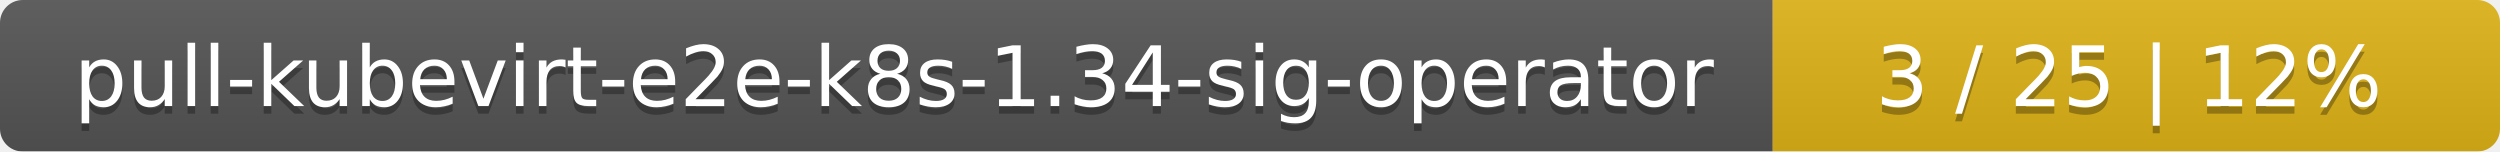
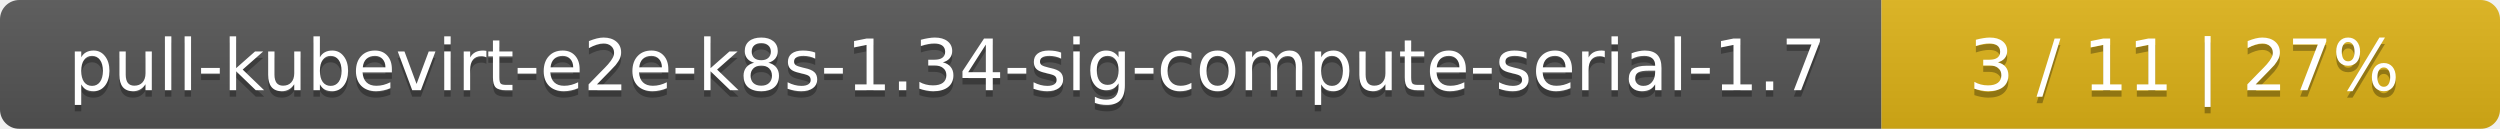
- <svg xmlns="http://www.w3.org/2000/svg" width="330" height="20">
+ <svg xmlns="http://www.w3.org/2000/svg" width="388" height="20">
  <linearGradient id="smooth" x2="0" y2="100%">
    <stop offset="0" stop-color="#bbb" stop-opacity=".1" />
    <stop offset="1" stop-opacity=".1" />
  </linearGradient>
  <mask id="round">
-     <rect width="330" height="20" rx="3" fill="#fff" />
+     <rect width="388" height="20" rx="3" fill="#fff" />
  </mask>
  <g mask="url(#round)">
-     <rect width="234" height="20" fill="#555" />
-     <rect x="234" width="96" height="20" fill="#dfb317" />
-     <rect width="330" height="20" fill="url(#smooth)" />
+     <rect width="292" height="20" fill="#555" />
+     <rect x="292" width="96" height="20" fill="#dfb317" />
+     <rect width="388" height="20" fill="url(#smooth)" />
  </g>
  <g fill="#fff" text-anchor="middle" font-family="DejaVu Sans,Verdana,Geneva,sans-serif" font-size="11">
-     <text x="118" y="15" fill="#010101" fill-opacity=".3">pull-kubevirt-e2e-k8s-1.34-sig-operator</text>
-     <text x="118" y="14">pull-kubevirt-e2e-k8s-1.34-sig-operator</text>
-     <text x="281" y="15" fill="#010101" fill-opacity=".3">3 / 25    |    12%</text>
-     <text x="281" y="14">3 / 25    |    12%</text>
+     <text x="147" y="15" fill="#010101" fill-opacity=".3">pull-kubevirt-e2e-k8s-1.34-sig-compute-serial-1.7</text>
+     <text x="147" y="14">pull-kubevirt-e2e-k8s-1.34-sig-compute-serial-1.7</text>
+     <text x="339" y="15" fill="#010101" fill-opacity=".3">3 / 11    |    27%</text>
+     <text x="339" y="14">3 / 11    |    27%</text>
  </g>
</svg>
